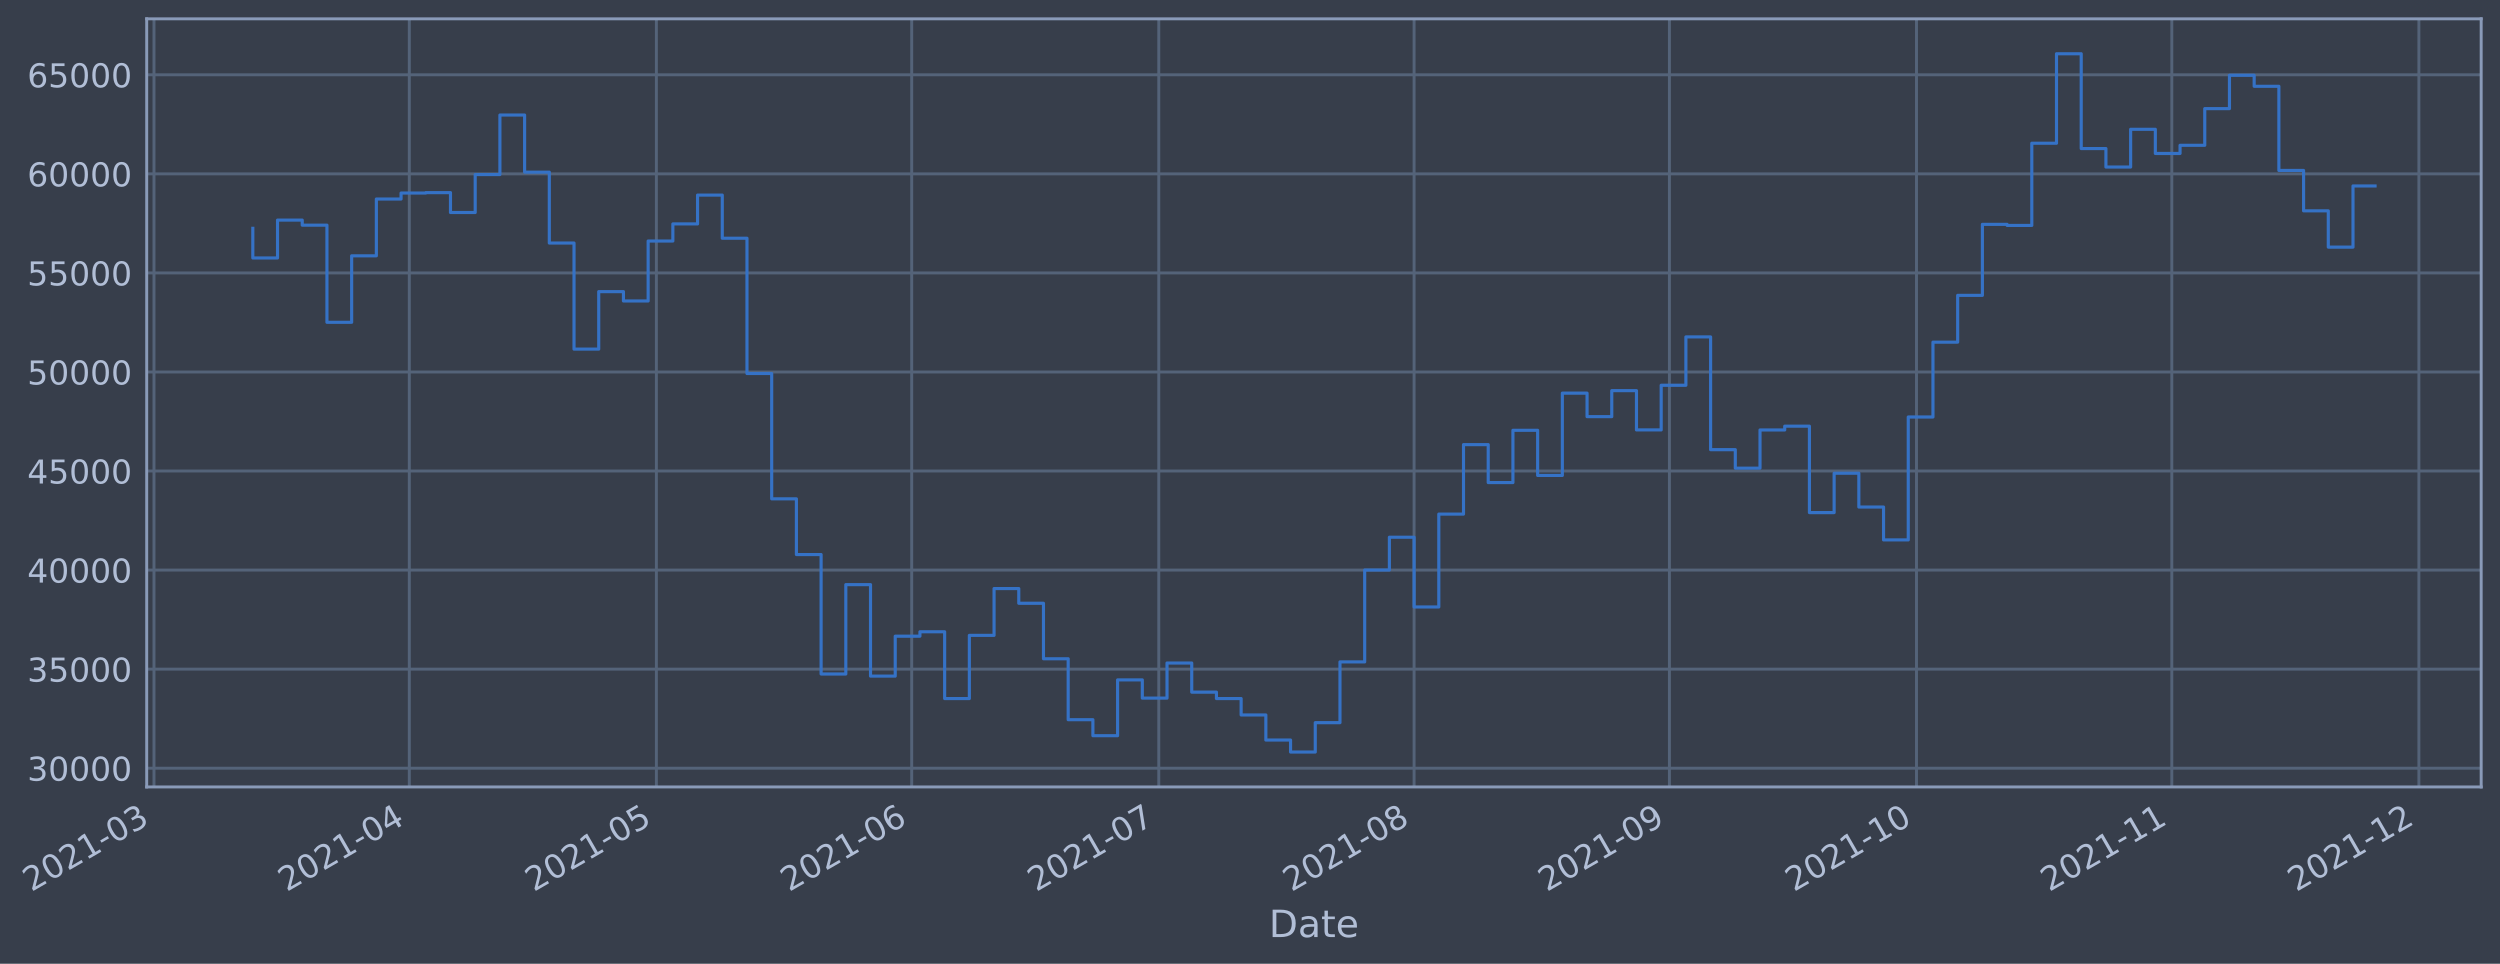
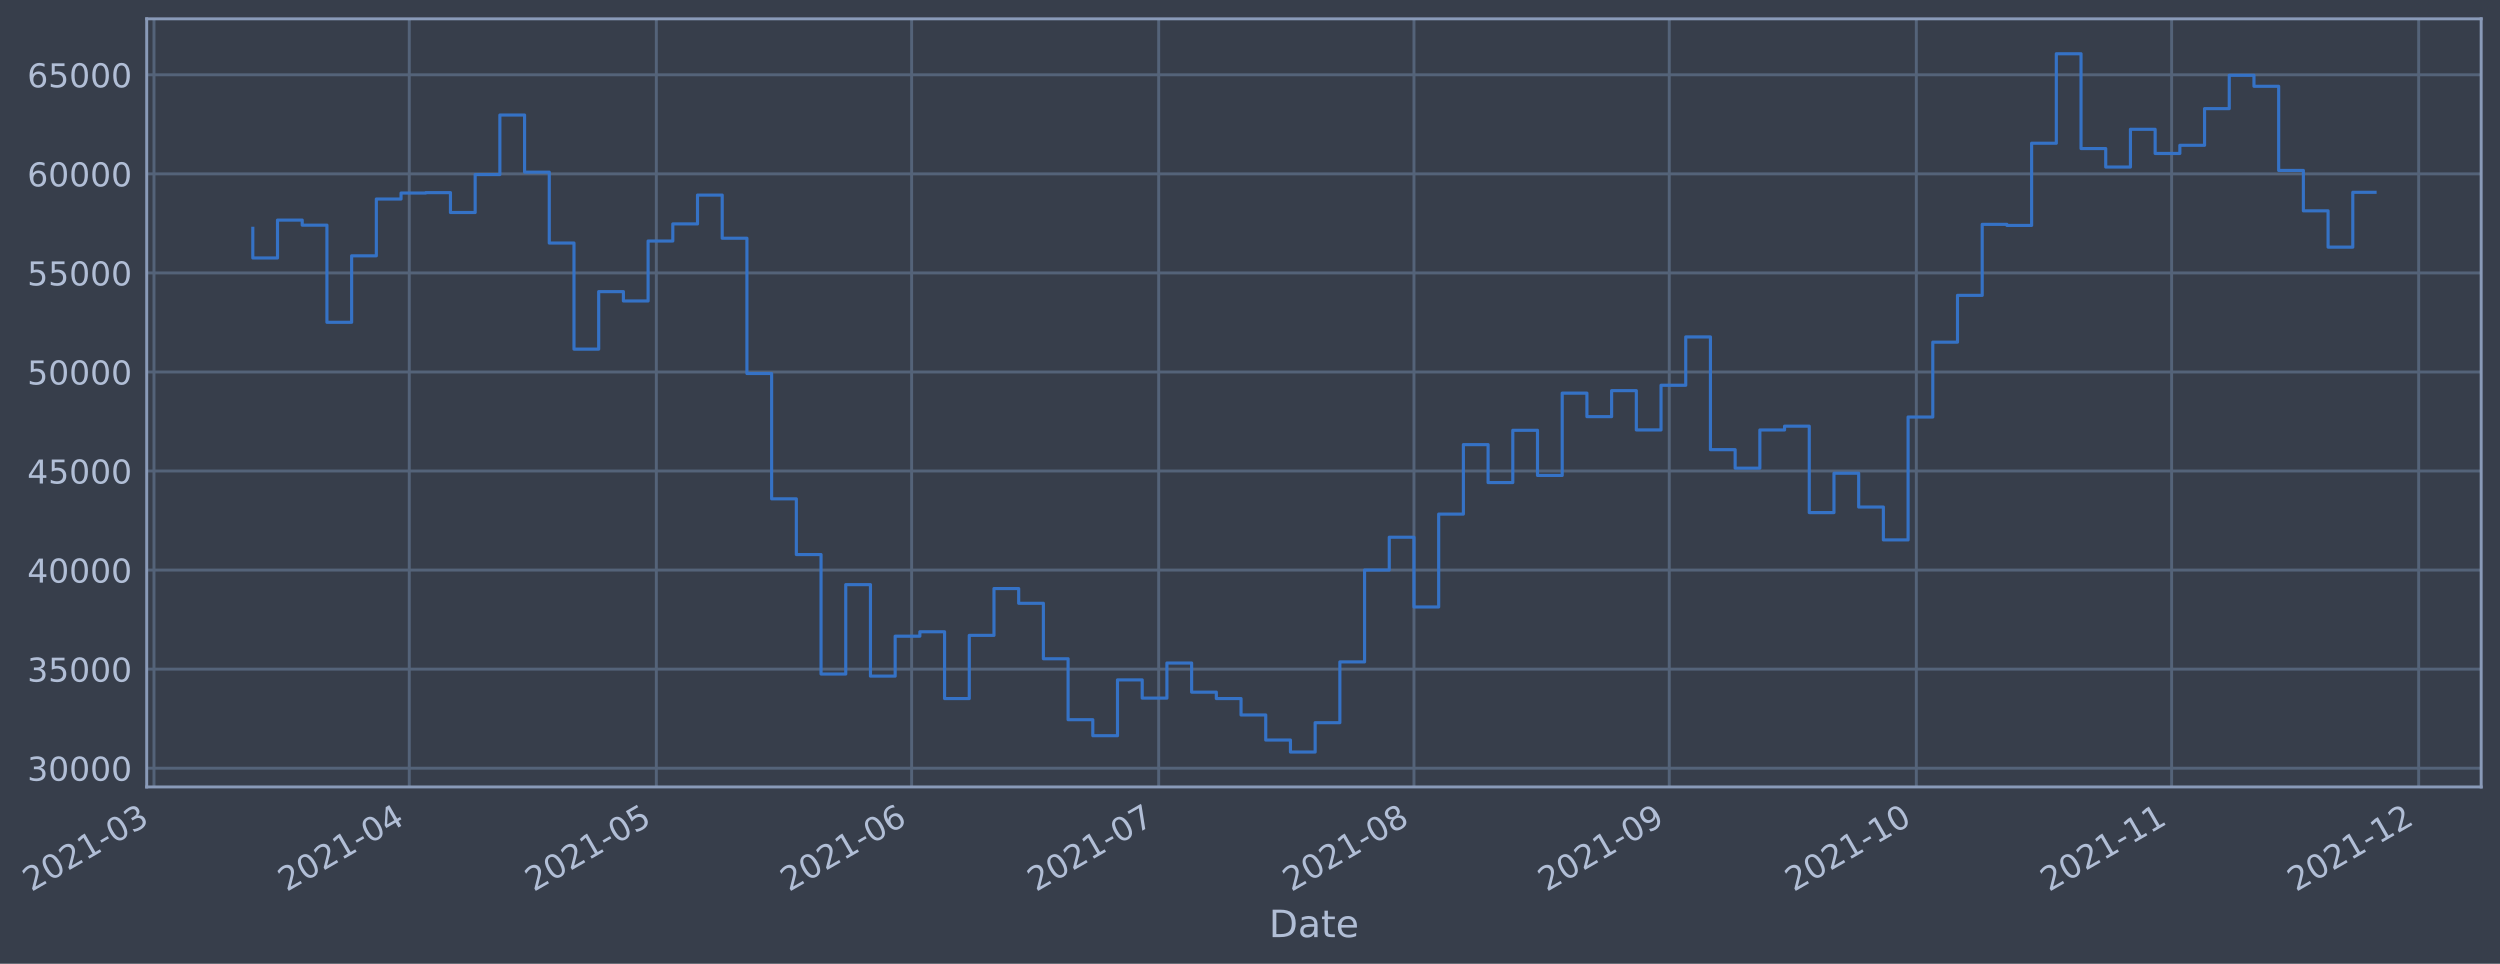
- <svg xmlns="http://www.w3.org/2000/svg" xmlns:xlink="http://www.w3.org/1999/xlink" width="956.106pt" height="368.58pt" viewBox="0 0 956.106 368.58" version="1.1">
+ <svg xmlns="http://www.w3.org/2000/svg" xmlns:xlink="http://www.w3.org/1999/xlink" width="956.102pt" height="368.58pt" viewBox="0 0 956.102 368.58" version="1.1">
  <defs>
    <style type="text/css">*{stroke-linejoin: round; stroke-linecap: butt}</style>
  </defs>
  <g id="figure_1">
    <g id="patch_1">
-       <path d="M 0 368.58  L 956.106 368.58  L 956.106 0  L 0 0  z " style="fill: #373e4b" />
+       <path d="M 0 368.58  L 956.102 368.58  L 956.102 0  L 0 0  z " style="fill: #373e4b" />
    </g>
    <g id="axes_1">
      <g id="patch_2">
-         <path d="M 56.106 300.96  L 948.906 300.96  L 948.906 7.2  L 56.106 7.2  z " style="fill: #373e4b" />
+         <path d="M 56.102 300.96  L 948.902 300.96  L 948.902 7.2  L 56.102 7.2  z " style="fill: #373e4b" />
      </g>
      <g id="matplotlib.axis_1">
        <g id="xtick_1">
          <g id="line2d_1">
-             <path d="M 58.89 300.96  L 58.89 7.2  " clip-path="url(#p2c7ed766f3)" style="fill: none; stroke: #546379; stroke-width: 1.12; stroke-linecap: square" />
+             <path d="M 58.89 300.96  L 58.89 7.2  " clip-path="url(#p914455b896)" style="fill: none; stroke: #546379; stroke-width: 1.12; stroke-linecap: square" />
          </g>
          <g id="line2d_2" />
          <g id="text_1">
            <g style="fill: #b1bed6" transform="translate(11.98702 341.1745)rotate(-30)scale(0.126 -0.126)">
              <defs>
                <path id="DejaVuSans-32" d="M 1228 531  L 3431 531  L 3431 0  L 469 0  L 469 531  Q 828 903 1448 1529  Q 2069 2156 2228 2338  Q 2531 2678 2651 2914  Q 2772 3150 2772 3378  Q 2772 3750 2511 3984  Q 2250 4219 1831 4219  Q 1534 4219 1204 4116  Q 875 4013 500 3803  L 500 4441  Q 881 4594 1212 4672  Q 1544 4750 1819 4750  Q 2544 4750 2975 4387  Q 3406 4025 3406 3419  Q 3406 3131 3298 2873  Q 3191 2616 2906 2266  Q 2828 2175 2409 1742  Q 1991 1309 1228 531  z " transform="scale(0.015625)" />
                <path id="DejaVuSans-30" d="M 2034 4250  Q 1547 4250 1301 3770  Q 1056 3291 1056 2328  Q 1056 1369 1301 889  Q 1547 409 2034 409  Q 2525 409 2770 889  Q 3016 1369 3016 2328  Q 3016 3291 2770 3770  Q 2525 4250 2034 4250  z M 2034 4750  Q 2819 4750 3233 4129  Q 3647 3509 3647 2328  Q 3647 1150 3233 529  Q 2819 -91 2034 -91  Q 1250 -91 836 529  Q 422 1150 422 2328  Q 422 3509 836 4129  Q 1250 4750 2034 4750  z " transform="scale(0.015625)" />
                <path id="DejaVuSans-31" d="M 794 531  L 1825 531  L 1825 4091  L 703 3866  L 703 4441  L 1819 4666  L 2450 4666  L 2450 531  L 3481 531  L 3481 0  L 794 0  L 794 531  z " transform="scale(0.015625)" />
                <path id="DejaVuSans-2d" d="M 313 2009  L 1997 2009  L 1997 1497  L 313 1497  L 313 2009  z " transform="scale(0.015625)" />
                <path id="DejaVuSans-33" d="M 2597 2516  Q 3050 2419 3304 2112  Q 3559 1806 3559 1356  Q 3559 666 3084 287  Q 2609 -91 1734 -91  Q 1441 -91 1130 -33  Q 819 25 488 141  L 488 750  Q 750 597 1062 519  Q 1375 441 1716 441  Q 2309 441 2620 675  Q 2931 909 2931 1356  Q 2931 1769 2642 2001  Q 2353 2234 1838 2234  L 1294 2234  L 1294 2753  L 1863 2753  Q 2328 2753 2575 2939  Q 2822 3125 2822 3475  Q 2822 3834 2567 4026  Q 2313 4219 1838 4219  Q 1578 4219 1281 4162  Q 984 4106 628 3988  L 628 4550  Q 988 4650 1302 4700  Q 1616 4750 1894 4750  Q 2613 4750 3031 4423  Q 3450 4097 3450 3541  Q 3450 3153 3228 2886  Q 3006 2619 2597 2516  z " transform="scale(0.015625)" />
              </defs>
              <use xlink:href="#DejaVuSans-32" />
              <use xlink:href="#DejaVuSans-30" x="63.623" />
              <use xlink:href="#DejaVuSans-32" x="127.246" />
              <use xlink:href="#DejaVuSans-31" x="190.869" />
              <use xlink:href="#DejaVuSans-2d" x="254.492" />
              <use xlink:href="#DejaVuSans-30" x="290.576" />
              <use xlink:href="#DejaVuSans-33" x="354.199" />
            </g>
          </g>
        </g>
        <g id="xtick_2">
          <g id="line2d_3">
-             <path d="M 156.534 300.96  L 156.534 7.2  " clip-path="url(#p2c7ed766f3)" style="fill: none; stroke: #546379; stroke-width: 1.12; stroke-linecap: square" />
+             <path d="M 156.524 300.96  L 156.524 7.2  " clip-path="url(#p914455b896)" style="fill: none; stroke: #546379; stroke-width: 1.12; stroke-linecap: square" />
          </g>
          <g id="line2d_4" />
          <g id="text_2">
-             <g style="fill: #b1bed6" transform="translate(109.6309 341.1745)rotate(-30)scale(0.126 -0.126)">
+             <g style="fill: #b1bed6" transform="translate(109.6209 341.1745)rotate(-30)scale(0.126 -0.126)">
              <defs>
                <path id="DejaVuSans-34" d="M 2419 4116  L 825 1625  L 2419 1625  L 2419 4116  z M 2253 4666  L 3047 4666  L 3047 1625  L 3713 1625  L 3713 1100  L 3047 1100  L 3047 0  L 2419 0  L 2419 1100  L 313 1100  L 313 1709  L 2253 4666  z " transform="scale(0.015625)" />
              </defs>
              <use xlink:href="#DejaVuSans-32" />
              <use xlink:href="#DejaVuSans-30" x="63.623" />
              <use xlink:href="#DejaVuSans-32" x="127.246" />
              <use xlink:href="#DejaVuSans-31" x="190.869" />
              <use xlink:href="#DejaVuSans-2d" x="254.492" />
              <use xlink:href="#DejaVuSans-30" x="290.576" />
              <use xlink:href="#DejaVuSans-34" x="354.199" />
            </g>
          </g>
        </g>
        <g id="xtick_3">
          <g id="line2d_5">
-             <path d="M 251.028 300.96  L 251.028 7.2  " clip-path="url(#p2c7ed766f3)" style="fill: none; stroke: #546379; stroke-width: 1.12; stroke-linecap: square" />
+             <path d="M 251.009 300.96  L 251.009 7.2  " clip-path="url(#p914455b896)" style="fill: none; stroke: #546379; stroke-width: 1.12; stroke-linecap: square" />
          </g>
          <g id="line2d_6" />
          <g id="text_3">
-             <g style="fill: #b1bed6" transform="translate(204.125 341.1745)rotate(-30)scale(0.126 -0.126)">
+             <g style="fill: #b1bed6" transform="translate(204.1053 341.1745)rotate(-30)scale(0.126 -0.126)">
              <defs>
                <path id="DejaVuSans-35" d="M 691 4666  L 3169 4666  L 3169 4134  L 1269 4134  L 1269 2991  Q 1406 3038 1543 3061  Q 1681 3084 1819 3084  Q 2600 3084 3056 2656  Q 3513 2228 3513 1497  Q 3513 744 3044 326  Q 2575 -91 1722 -91  Q 1428 -91 1123 -41  Q 819 9 494 109  L 494 744  Q 775 591 1075 516  Q 1375 441 1709 441  Q 2250 441 2565 725  Q 2881 1009 2881 1497  Q 2881 1984 2565 2268  Q 2250 2553 1709 2553  Q 1456 2553 1204 2497  Q 953 2441 691 2322  L 691 4666  z " transform="scale(0.015625)" />
              </defs>
              <use xlink:href="#DejaVuSans-32" />
              <use xlink:href="#DejaVuSans-30" x="63.623" />
              <use xlink:href="#DejaVuSans-32" x="127.246" />
              <use xlink:href="#DejaVuSans-31" x="190.869" />
              <use xlink:href="#DejaVuSans-2d" x="254.492" />
              <use xlink:href="#DejaVuSans-30" x="290.576" />
              <use xlink:href="#DejaVuSans-35" x="354.199" />
            </g>
          </g>
        </g>
        <g id="xtick_4">
          <g id="line2d_7">
-             <path d="M 348.672 300.96  L 348.672 7.2  " clip-path="url(#p2c7ed766f3)" style="fill: none; stroke: #546379; stroke-width: 1.12; stroke-linecap: square" />
+             <path d="M 348.642 300.96  L 348.642 7.2  " clip-path="url(#p914455b896)" style="fill: none; stroke: #546379; stroke-width: 1.12; stroke-linecap: square" />
          </g>
          <g id="line2d_8" />
          <g id="text_4">
-             <g style="fill: #b1bed6" transform="translate(301.7689 341.1745)rotate(-30)scale(0.126 -0.126)">
+             <g style="fill: #b1bed6" transform="translate(301.7392 341.1745)rotate(-30)scale(0.126 -0.126)">
              <defs>
                <path id="DejaVuSans-36" d="M 2113 2584  Q 1688 2584 1439 2293  Q 1191 2003 1191 1497  Q 1191 994 1439 701  Q 1688 409 2113 409  Q 2538 409 2786 701  Q 3034 994 3034 1497  Q 3034 2003 2786 2293  Q 2538 2584 2113 2584  z M 3366 4563  L 3366 3988  Q 3128 4100 2886 4159  Q 2644 4219 2406 4219  Q 1781 4219 1451 3797  Q 1122 3375 1075 2522  Q 1259 2794 1537 2939  Q 1816 3084 2150 3084  Q 2853 3084 3261 2657  Q 3669 2231 3669 1497  Q 3669 778 3244 343  Q 2819 -91 2113 -91  Q 1303 -91 875 529  Q 447 1150 447 2328  Q 447 3434 972 4092  Q 1497 4750 2381 4750  Q 2619 4750 2861 4703  Q 3103 4656 3366 4563  z " transform="scale(0.015625)" />
              </defs>
              <use xlink:href="#DejaVuSans-32" />
              <use xlink:href="#DejaVuSans-30" x="63.623" />
              <use xlink:href="#DejaVuSans-32" x="127.246" />
              <use xlink:href="#DejaVuSans-31" x="190.869" />
              <use xlink:href="#DejaVuSans-2d" x="254.492" />
              <use xlink:href="#DejaVuSans-30" x="290.576" />
              <use xlink:href="#DejaVuSans-36" x="354.199" />
            </g>
          </g>
        </g>
        <g id="xtick_5">
          <g id="line2d_9">
-             <path d="M 443.166 300.96  L 443.166 7.2  " clip-path="url(#p2c7ed766f3)" style="fill: none; stroke: #546379; stroke-width: 1.12; stroke-linecap: square" />
+             <path d="M 443.127 300.96  L 443.127 7.2  " clip-path="url(#p914455b896)" style="fill: none; stroke: #546379; stroke-width: 1.12; stroke-linecap: square" />
          </g>
          <g id="line2d_10" />
          <g id="text_5">
-             <g style="fill: #b1bed6" transform="translate(396.263 341.1745)rotate(-30)scale(0.126 -0.126)">
+             <g style="fill: #b1bed6" transform="translate(396.2236 341.1745)rotate(-30)scale(0.126 -0.126)">
              <defs>
                <path id="DejaVuSans-37" d="M 525 4666  L 3525 4666  L 3525 4397  L 1831 0  L 1172 0  L 2766 4134  L 525 4134  L 525 4666  z " transform="scale(0.015625)" />
              </defs>
              <use xlink:href="#DejaVuSans-32" />
              <use xlink:href="#DejaVuSans-30" x="63.623" />
              <use xlink:href="#DejaVuSans-32" x="127.246" />
              <use xlink:href="#DejaVuSans-31" x="190.869" />
              <use xlink:href="#DejaVuSans-2d" x="254.492" />
              <use xlink:href="#DejaVuSans-30" x="290.576" />
              <use xlink:href="#DejaVuSans-37" x="354.199" />
            </g>
          </g>
        </g>
        <g id="xtick_6">
          <g id="line2d_11">
-             <path d="M 540.81 300.96  L 540.81 7.2  " clip-path="url(#p2c7ed766f3)" style="fill: none; stroke: #546379; stroke-width: 1.12; stroke-linecap: square" />
+             <path d="M 540.761 300.96  L 540.761 7.2  " clip-path="url(#p914455b896)" style="fill: none; stroke: #546379; stroke-width: 1.12; stroke-linecap: square" />
          </g>
          <g id="line2d_12" />
          <g id="text_6">
-             <g style="fill: #b1bed6" transform="translate(493.9068 341.1745)rotate(-30)scale(0.126 -0.126)">
+             <g style="fill: #b1bed6" transform="translate(493.8575 341.1745)rotate(-30)scale(0.126 -0.126)">
              <defs>
                <path id="DejaVuSans-38" d="M 2034 2216  Q 1584 2216 1326 1975  Q 1069 1734 1069 1313  Q 1069 891 1326 650  Q 1584 409 2034 409  Q 2484 409 2743 651  Q 3003 894 3003 1313  Q 3003 1734 2745 1975  Q 2488 2216 2034 2216  z M 1403 2484  Q 997 2584 770 2862  Q 544 3141 544 3541  Q 544 4100 942 4425  Q 1341 4750 2034 4750  Q 2731 4750 3128 4425  Q 3525 4100 3525 3541  Q 3525 3141 3298 2862  Q 3072 2584 2669 2484  Q 3125 2378 3379 2068  Q 3634 1759 3634 1313  Q 3634 634 3220 271  Q 2806 -91 2034 -91  Q 1263 -91 848 271  Q 434 634 434 1313  Q 434 1759 690 2068  Q 947 2378 1403 2484  z M 1172 3481  Q 1172 3119 1398 2916  Q 1625 2713 2034 2713  Q 2441 2713 2670 2916  Q 2900 3119 2900 3481  Q 2900 3844 2670 4047  Q 2441 4250 2034 4250  Q 1625 4250 1398 4047  Q 1172 3844 1172 3481  z " transform="scale(0.015625)" />
              </defs>
              <use xlink:href="#DejaVuSans-32" />
              <use xlink:href="#DejaVuSans-30" x="63.623" />
              <use xlink:href="#DejaVuSans-32" x="127.246" />
              <use xlink:href="#DejaVuSans-31" x="190.869" />
              <use xlink:href="#DejaVuSans-2d" x="254.492" />
              <use xlink:href="#DejaVuSans-30" x="290.576" />
              <use xlink:href="#DejaVuSans-38" x="354.199" />
            </g>
          </g>
        </g>
        <g id="xtick_7">
          <g id="line2d_13">
-             <path d="M 638.454 300.96  L 638.454 7.2  " clip-path="url(#p2c7ed766f3)" style="fill: none; stroke: #546379; stroke-width: 1.12; stroke-linecap: square" />
+             <path d="M 638.395 300.96  L 638.395 7.2  " clip-path="url(#p914455b896)" style="fill: none; stroke: #546379; stroke-width: 1.12; stroke-linecap: square" />
          </g>
          <g id="line2d_14" />
          <g id="text_7">
-             <g style="fill: #b1bed6" transform="translate(591.5507 341.1745)rotate(-30)scale(0.126 -0.126)">
+             <g style="fill: #b1bed6" transform="translate(591.4914 341.1745)rotate(-30)scale(0.126 -0.126)">
              <defs>
                <path id="DejaVuSans-39" d="M 703 97  L 703 672  Q 941 559 1184 500  Q 1428 441 1663 441  Q 2288 441 2617 861  Q 2947 1281 2994 2138  Q 2813 1869 2534 1725  Q 2256 1581 1919 1581  Q 1219 1581 811 2004  Q 403 2428 403 3163  Q 403 3881 828 4315  Q 1253 4750 1959 4750  Q 2769 4750 3195 4129  Q 3622 3509 3622 2328  Q 3622 1225 3098 567  Q 2575 -91 1691 -91  Q 1453 -91 1209 -44  Q 966 3 703 97  z M 1959 2075  Q 2384 2075 2632 2365  Q 2881 2656 2881 3163  Q 2881 3666 2632 3958  Q 2384 4250 1959 4250  Q 1534 4250 1286 3958  Q 1038 3666 1038 3163  Q 1038 2656 1286 2365  Q 1534 2075 1959 2075  z " transform="scale(0.015625)" />
              </defs>
              <use xlink:href="#DejaVuSans-32" />
              <use xlink:href="#DejaVuSans-30" x="63.623" />
              <use xlink:href="#DejaVuSans-32" x="127.246" />
              <use xlink:href="#DejaVuSans-31" x="190.869" />
              <use xlink:href="#DejaVuSans-2d" x="254.492" />
              <use xlink:href="#DejaVuSans-30" x="290.576" />
              <use xlink:href="#DejaVuSans-39" x="354.199" />
            </g>
          </g>
        </g>
        <g id="xtick_8">
          <g id="line2d_15">
-             <path d="M 732.948 300.96  L 732.948 7.2  " clip-path="url(#p2c7ed766f3)" style="fill: none; stroke: #546379; stroke-width: 1.12; stroke-linecap: square" />
+             <path d="M 732.879 300.96  L 732.879 7.2  " clip-path="url(#p914455b896)" style="fill: none; stroke: #546379; stroke-width: 1.12; stroke-linecap: square" />
          </g>
          <g id="line2d_16" />
          <g id="text_8">
-             <g style="fill: #b1bed6" transform="translate(686.0448 341.1745)rotate(-30)scale(0.126 -0.126)">
+             <g style="fill: #b1bed6" transform="translate(685.9758 341.1745)rotate(-30)scale(0.126 -0.126)">
              <use xlink:href="#DejaVuSans-32" />
              <use xlink:href="#DejaVuSans-30" x="63.623" />
              <use xlink:href="#DejaVuSans-32" x="127.246" />
              <use xlink:href="#DejaVuSans-31" x="190.869" />
              <use xlink:href="#DejaVuSans-2d" x="254.492" />
              <use xlink:href="#DejaVuSans-31" x="290.576" />
              <use xlink:href="#DejaVuSans-30" x="354.199" />
            </g>
          </g>
        </g>
        <g id="xtick_9">
          <g id="line2d_17">
-             <path d="M 830.592 300.96  L 830.592 7.2  " clip-path="url(#p2c7ed766f3)" style="fill: none; stroke: #546379; stroke-width: 1.12; stroke-linecap: square" />
+             <path d="M 830.513 300.96  L 830.513 7.2  " clip-path="url(#p914455b896)" style="fill: none; stroke: #546379; stroke-width: 1.12; stroke-linecap: square" />
          </g>
          <g id="line2d_18" />
          <g id="text_9">
-             <g style="fill: #b1bed6" transform="translate(783.6887 341.1745)rotate(-30)scale(0.126 -0.126)">
+             <g style="fill: #b1bed6" transform="translate(783.6097 341.1745)rotate(-30)scale(0.126 -0.126)">
              <use xlink:href="#DejaVuSans-32" />
              <use xlink:href="#DejaVuSans-30" x="63.623" />
              <use xlink:href="#DejaVuSans-32" x="127.246" />
              <use xlink:href="#DejaVuSans-31" x="190.869" />
              <use xlink:href="#DejaVuSans-2d" x="254.492" />
              <use xlink:href="#DejaVuSans-31" x="290.576" />
              <use xlink:href="#DejaVuSans-31" x="354.199" />
            </g>
          </g>
        </g>
        <g id="xtick_10">
          <g id="line2d_19">
-             <path d="M 925.086 300.96  L 925.086 7.2  " clip-path="url(#p2c7ed766f3)" style="fill: none; stroke: #546379; stroke-width: 1.12; stroke-linecap: square" />
+             <path d="M 924.997 300.96  L 924.997 7.2  " clip-path="url(#p914455b896)" style="fill: none; stroke: #546379; stroke-width: 1.12; stroke-linecap: square" />
          </g>
          <g id="line2d_20" />
          <g id="text_10">
-             <g style="fill: #b1bed6" transform="translate(878.1828 341.1745)rotate(-30)scale(0.126 -0.126)">
+             <g style="fill: #b1bed6" transform="translate(878.0941 341.1745)rotate(-30)scale(0.126 -0.126)">
              <use xlink:href="#DejaVuSans-32" />
              <use xlink:href="#DejaVuSans-30" x="63.623" />
              <use xlink:href="#DejaVuSans-32" x="127.246" />
              <use xlink:href="#DejaVuSans-31" x="190.869" />
              <use xlink:href="#DejaVuSans-2d" x="254.492" />
              <use xlink:href="#DejaVuSans-31" x="290.576" />
              <use xlink:href="#DejaVuSans-32" x="354.199" />
            </g>
          </g>
        </g>
        <g id="text_11">
-           <g style="fill: #b1bed6" transform="translate(485.297 358.3856)scale(0.144 -0.144)">
+           <g style="fill: #b1bed6" transform="translate(485.2931 358.3856)scale(0.144 -0.144)">
            <defs>
              <path id="DejaVuSans-44" d="M 1259 4147  L 1259 519  L 2022 519  Q 2988 519 3436 956  Q 3884 1394 3884 2338  Q 3884 3275 3436 3711  Q 2988 4147 2022 4147  L 1259 4147  z M 628 4666  L 1925 4666  Q 3281 4666 3915 4102  Q 4550 3538 4550 2338  Q 4550 1131 3912 565  Q 3275 0 1925 0  L 628 0  L 628 4666  z " transform="scale(0.015625)" />
              <path id="DejaVuSans-61" d="M 2194 1759  Q 1497 1759 1228 1600  Q 959 1441 959 1056  Q 959 750 1161 570  Q 1363 391 1709 391  Q 2188 391 2477 730  Q 2766 1069 2766 1631  L 2766 1759  L 2194 1759  z M 3341 1997  L 3341 0  L 2766 0  L 2766 531  Q 2569 213 2275 61  Q 1981 -91 1556 -91  Q 1019 -91 701 211  Q 384 513 384 1019  Q 384 1609 779 1909  Q 1175 2209 1959 2209  L 2766 2209  L 2766 2266  Q 2766 2663 2505 2880  Q 2244 3097 1772 3097  Q 1472 3097 1187 3025  Q 903 2953 641 2809  L 641 3341  Q 956 3463 1253 3523  Q 1550 3584 1831 3584  Q 2591 3584 2966 3190  Q 3341 2797 3341 1997  z " transform="scale(0.015625)" />
              <path id="DejaVuSans-74" d="M 1172 4494  L 1172 3500  L 2356 3500  L 2356 3053  L 1172 3053  L 1172 1153  Q 1172 725 1289 603  Q 1406 481 1766 481  L 2356 481  L 2356 0  L 1766 0  Q 1100 0 847 248  Q 594 497 594 1153  L 594 3053  L 172 3053  L 172 3500  L 594 3500  L 594 4494  L 1172 4494  z " transform="scale(0.015625)" />
              <path id="DejaVuSans-65" d="M 3597 1894  L 3597 1613  L 953 1613  Q 991 1019 1311 708  Q 1631 397 2203 397  Q 2534 397 2845 478  Q 3156 559 3463 722  L 3463 178  Q 3153 47 2828 -22  Q 2503 -91 2169 -91  Q 1331 -91 842 396  Q 353 884 353 1716  Q 353 2575 817 3079  Q 1281 3584 2069 3584  Q 2775 3584 3186 3129  Q 3597 2675 3597 1894  z M 3022 2063  Q 3016 2534 2758 2815  Q 2500 3097 2075 3097  Q 1594 3097 1305 2825  Q 1016 2553 972 2059  L 3022 2063  z " transform="scale(0.015625)" />
            </defs>
            <use xlink:href="#DejaVuSans-44" />
            <use xlink:href="#DejaVuSans-61" x="77.002" />
            <use xlink:href="#DejaVuSans-74" x="138.281" />
            <use xlink:href="#DejaVuSans-65" x="177.49" />
          </g>
        </g>
      </g>
      <g id="matplotlib.axis_2">
        <g id="ytick_1">
          <g id="line2d_21">
-             <path d="M 56.106 293.789  L 948.906 293.789  " clip-path="url(#p2c7ed766f3)" style="fill: none; stroke: #546379; stroke-width: 1.12; stroke-linecap: square" />
+             <path d="M 56.102 293.789  L 948.902 293.789  " clip-path="url(#p914455b896)" style="fill: none; stroke: #546379; stroke-width: 1.12; stroke-linecap: square" />
          </g>
          <g id="line2d_22" />
          <g id="text_12">
-             <g style="fill: #b1bed6" transform="translate(10.42235 298.5763)scale(0.126 -0.126)">
+             <g style="fill: #b1bed6" transform="translate(10.41848 298.5763)scale(0.126 -0.126)">
              <use xlink:href="#DejaVuSans-33" />
              <use xlink:href="#DejaVuSans-30" x="63.623" />
              <use xlink:href="#DejaVuSans-30" x="127.246" />
              <use xlink:href="#DejaVuSans-30" x="190.869" />
              <use xlink:href="#DejaVuSans-30" x="254.492" />
            </g>
          </g>
        </g>
        <g id="ytick_2">
          <g id="line2d_23">
-             <path d="M 56.106 255.907  L 948.906 255.907  " clip-path="url(#p2c7ed766f3)" style="fill: none; stroke: #546379; stroke-width: 1.12; stroke-linecap: square" />
+             <path d="M 56.102 255.907  L 948.902 255.907  " clip-path="url(#p914455b896)" style="fill: none; stroke: #546379; stroke-width: 1.12; stroke-linecap: square" />
          </g>
          <g id="line2d_24" />
          <g id="text_13">
-             <g style="fill: #b1bed6" transform="translate(10.42235 260.6936)scale(0.126 -0.126)">
+             <g style="fill: #b1bed6" transform="translate(10.41848 260.6936)scale(0.126 -0.126)">
              <use xlink:href="#DejaVuSans-33" />
              <use xlink:href="#DejaVuSans-35" x="63.623" />
              <use xlink:href="#DejaVuSans-30" x="127.246" />
              <use xlink:href="#DejaVuSans-30" x="190.869" />
              <use xlink:href="#DejaVuSans-30" x="254.492" />
            </g>
          </g>
        </g>
        <g id="ytick_3">
          <g id="line2d_25">
-             <path d="M 56.106 218.024  L 948.906 218.024  " clip-path="url(#p2c7ed766f3)" style="fill: none; stroke: #546379; stroke-width: 1.12; stroke-linecap: square" />
+             <path d="M 56.102 218.024  L 948.902 218.024  " clip-path="url(#p914455b896)" style="fill: none; stroke: #546379; stroke-width: 1.12; stroke-linecap: square" />
          </g>
          <g id="line2d_26" />
          <g id="text_14">
-             <g style="fill: #b1bed6" transform="translate(10.42235 222.811)scale(0.126 -0.126)">
+             <g style="fill: #b1bed6" transform="translate(10.41848 222.811)scale(0.126 -0.126)">
              <use xlink:href="#DejaVuSans-34" />
              <use xlink:href="#DejaVuSans-30" x="63.623" />
              <use xlink:href="#DejaVuSans-30" x="127.246" />
              <use xlink:href="#DejaVuSans-30" x="190.869" />
              <use xlink:href="#DejaVuSans-30" x="254.492" />
            </g>
          </g>
        </g>
        <g id="ytick_4">
          <g id="line2d_27">
-             <path d="M 56.106 180.141  L 948.906 180.141  " clip-path="url(#p2c7ed766f3)" style="fill: none; stroke: #546379; stroke-width: 1.12; stroke-linecap: square" />
+             <path d="M 56.102 180.141  L 948.902 180.141  " clip-path="url(#p914455b896)" style="fill: none; stroke: #546379; stroke-width: 1.12; stroke-linecap: square" />
          </g>
          <g id="line2d_28" />
          <g id="text_15">
-             <g style="fill: #b1bed6" transform="translate(10.42235 184.9284)scale(0.126 -0.126)">
+             <g style="fill: #b1bed6" transform="translate(10.41848 184.9284)scale(0.126 -0.126)">
              <use xlink:href="#DejaVuSans-34" />
              <use xlink:href="#DejaVuSans-35" x="63.623" />
              <use xlink:href="#DejaVuSans-30" x="127.246" />
              <use xlink:href="#DejaVuSans-30" x="190.869" />
              <use xlink:href="#DejaVuSans-30" x="254.492" />
            </g>
          </g>
        </g>
        <g id="ytick_5">
          <g id="line2d_29">
-             <path d="M 56.106 142.259  L 948.906 142.259  " clip-path="url(#p2c7ed766f3)" style="fill: none; stroke: #546379; stroke-width: 1.12; stroke-linecap: square" />
+             <path d="M 56.102 142.259  L 948.902 142.259  " clip-path="url(#p914455b896)" style="fill: none; stroke: #546379; stroke-width: 1.12; stroke-linecap: square" />
          </g>
          <g id="line2d_30" />
          <g id="text_16">
-             <g style="fill: #b1bed6" transform="translate(10.42235 147.0457)scale(0.126 -0.126)">
+             <g style="fill: #b1bed6" transform="translate(10.41848 147.0457)scale(0.126 -0.126)">
              <use xlink:href="#DejaVuSans-35" />
              <use xlink:href="#DejaVuSans-30" x="63.623" />
              <use xlink:href="#DejaVuSans-30" x="127.246" />
              <use xlink:href="#DejaVuSans-30" x="190.869" />
              <use xlink:href="#DejaVuSans-30" x="254.492" />
            </g>
          </g>
        </g>
        <g id="ytick_6">
          <g id="line2d_31">
-             <path d="M 56.106 104.376  L 948.906 104.376  " clip-path="url(#p2c7ed766f3)" style="fill: none; stroke: #546379; stroke-width: 1.12; stroke-linecap: square" />
+             <path d="M 56.102 104.376  L 948.902 104.376  " clip-path="url(#p914455b896)" style="fill: none; stroke: #546379; stroke-width: 1.12; stroke-linecap: square" />
          </g>
          <g id="line2d_32" />
          <g id="text_17">
-             <g style="fill: #b1bed6" transform="translate(10.42235 109.1631)scale(0.126 -0.126)">
+             <g style="fill: #b1bed6" transform="translate(10.41848 109.1631)scale(0.126 -0.126)">
              <use xlink:href="#DejaVuSans-35" />
              <use xlink:href="#DejaVuSans-35" x="63.623" />
              <use xlink:href="#DejaVuSans-30" x="127.246" />
              <use xlink:href="#DejaVuSans-30" x="190.869" />
              <use xlink:href="#DejaVuSans-30" x="254.492" />
            </g>
          </g>
        </g>
        <g id="ytick_7">
          <g id="line2d_33">
-             <path d="M 56.106 66.493  L 948.906 66.493  " clip-path="url(#p2c7ed766f3)" style="fill: none; stroke: #546379; stroke-width: 1.12; stroke-linecap: square" />
+             <path d="M 56.102 66.493  L 948.902 66.493  " clip-path="url(#p914455b896)" style="fill: none; stroke: #546379; stroke-width: 1.12; stroke-linecap: square" />
          </g>
          <g id="line2d_34" />
          <g id="text_18">
-             <g style="fill: #b1bed6" transform="translate(10.42235 71.28047)scale(0.126 -0.126)">
+             <g style="fill: #b1bed6" transform="translate(10.41848 71.28047)scale(0.126 -0.126)">
              <use xlink:href="#DejaVuSans-36" />
              <use xlink:href="#DejaVuSans-30" x="63.623" />
              <use xlink:href="#DejaVuSans-30" x="127.246" />
              <use xlink:href="#DejaVuSans-30" x="190.869" />
              <use xlink:href="#DejaVuSans-30" x="254.492" />
            </g>
          </g>
        </g>
        <g id="ytick_8">
          <g id="line2d_35">
-             <path d="M 56.106 28.611  L 948.906 28.611  " clip-path="url(#p2c7ed766f3)" style="fill: none; stroke: #546379; stroke-width: 1.12; stroke-linecap: square" />
+             <path d="M 56.102 28.611  L 948.902 28.611  " clip-path="url(#p914455b896)" style="fill: none; stroke: #546379; stroke-width: 1.12; stroke-linecap: square" />
          </g>
          <g id="line2d_36" />
          <g id="text_19">
-             <g style="fill: #b1bed6" transform="translate(10.42235 33.39783)scale(0.126 -0.126)">
+             <g style="fill: #b1bed6" transform="translate(10.41848 33.39783)scale(0.126 -0.126)">
              <use xlink:href="#DejaVuSans-36" />
              <use xlink:href="#DejaVuSans-35" x="63.623" />
              <use xlink:href="#DejaVuSans-30" x="127.246" />
              <use xlink:href="#DejaVuSans-30" x="190.869" />
              <use xlink:href="#DejaVuSans-30" x="254.492" />
            </g>
          </g>
        </g>
      </g>
      <g id="line2d_37">
-         <path d="M 96.688 87.304  L 96.688 98.658  L 106.137 98.658  L 106.137 84.178  L 115.587 84.178  L 115.587 86.108  L 125.036 86.108  L 125.036 123.255  L 134.486 123.255  L 134.486 97.831  L 143.935 97.831  L 143.935 76.115  L 153.384 76.115  L 153.384 73.833  L 162.834 73.833  L 162.834 73.66  L 172.283 73.66  L 172.283 81.278  L 181.733 81.278  L 181.733 66.76  L 191.182 66.76  L 191.182 43.998  L 200.631 43.998  L 200.631 65.834  L 210.081 65.834  L 210.081 92.951  L 219.53 92.951  L 219.53 133.522  L 228.98 133.522  L 228.98 111.523  L 238.429 111.523  L 238.429 115.103  L 247.878 115.103  L 247.878 92.174  L 257.328 92.174  L 257.328 85.638  L 266.777 85.638  L 266.777 74.609  L 276.227 74.609  L 276.227 91.117  L 285.676 91.117  L 285.676 142.846  L 295.125 142.846  L 295.125 190.777  L 304.575 190.777  L 304.575 212.082  L 314.024 212.082  L 314.024 257.766  L 323.474 257.766  L 323.474 223.585  L 332.923 223.585  L 332.923 258.576  L 342.373 258.576  L 342.373 243.31  L 351.822 243.31  L 351.822 241.621  L 361.271 241.621  L 361.271 267.159  L 370.721 267.159  L 370.721 242.992  L 380.17 242.992  L 380.17 225.094  L 389.62 225.094  L 389.62 230.716  L 399.069 230.716  L 399.069 251.935  L 408.518 251.935  L 408.518 275.245  L 417.968 275.245  L 417.968 281.359  L 427.417 281.359  L 427.417 260.023  L 436.867 260.023  L 436.867 266.992  L 446.316 266.992  L 446.316 253.563  L 455.765 253.563  L 455.765 264.703  L 465.215 264.703  L 465.215 267.153  L 474.664 267.153  L 474.664 273.434  L 484.114 273.434  L 484.114 283.021  L 493.563 283.021  L 493.563 287.607  L 503.012 287.607  L 503.012 276.379  L 512.462 276.379  L 512.462 253.14  L 521.911 253.14  L 521.911 218.005  L 531.361 218.005  L 531.361 205.454  L 540.81 205.454  L 540.81 232.131  L 550.26 232.131  L 550.26 196.613  L 559.709 196.613  L 559.709 170.038  L 569.158 170.038  L 569.158 184.553  L 578.608 184.553  L 578.608 164.561  L 588.057 164.561  L 588.057 181.824  L 597.507 181.824  L 597.507 150.35  L 606.956 150.35  L 606.956 159.347  L 616.405 159.347  L 616.405 149.404  L 625.855 149.404  L 625.855 164.422  L 635.304 164.422  L 635.304 147.342  L 644.754 147.342  L 644.754 128.855  L 654.203 128.855  L 654.203 171.971  L 663.652 171.971  L 663.652 179.044  L 673.102 179.044  L 673.102 164.442  L 682.551 164.442  L 682.551 162.991  L 692.001 162.991  L 692.001 196.04  L 701.45 196.04  L 701.45 180.983  L 710.899 180.983  L 710.899 193.911  L 720.349 193.911  L 720.349 206.49  L 729.798 206.49  L 729.798 159.479  L 739.248 159.479  L 739.248 130.85  L 748.697 130.85  L 748.697 112.958  L 758.147 112.958  L 758.147 85.798  L 767.596 85.798  L 767.596 86.21  L 777.045 86.21  L 777.045 54.779  L 786.495 54.779  L 786.495 20.553  L 795.944 20.553  L 795.944 56.816  L 805.394 56.816  L 805.394 63.878  L 814.843 63.878  L 814.843 49.452  L 824.292 49.452  L 824.292 58.693  L 833.742 58.693  L 833.742 55.569  L 843.191 55.569  L 843.191 41.542  L 852.641 41.542  L 852.641 28.787  L 862.09 28.787  L 862.09 32.998  L 871.539 32.998  L 871.539 65.188  L 880.989 65.188  L 880.989 80.639  L 890.438 80.639  L 890.438 94.515  L 899.888 94.515  L 899.888 71.114  L 908.324 71.114  L 908.324 71.114  " clip-path="url(#p2c7ed766f3)" style="fill: none; stroke: #3572c6; stroke-width: 1.2; stroke-linecap: square" />
+         <path d="M 96.684 87.304  L 96.684 98.658  L 106.132 98.658  L 106.132 84.178  L 115.581 84.178  L 115.581 86.108  L 125.029 86.108  L 125.029 123.255  L 134.478 123.255  L 134.478 97.831  L 143.926 97.831  L 143.926 76.115  L 153.375 76.115  L 153.375 73.833  L 162.823 73.833  L 162.823 73.66  L 172.272 73.66  L 172.272 81.278  L 181.72 81.278  L 181.72 66.76  L 191.168 66.76  L 191.168 43.998  L 200.617 43.998  L 200.617 65.834  L 210.065 65.834  L 210.065 92.951  L 219.514 92.951  L 219.514 133.522  L 228.962 133.522  L 228.962 111.523  L 238.411 111.523  L 238.411 115.103  L 247.859 115.103  L 247.859 92.174  L 257.308 92.174  L 257.308 85.638  L 266.756 85.638  L 266.756 74.609  L 276.204 74.609  L 276.204 91.117  L 285.653 91.117  L 285.653 142.846  L 295.101 142.846  L 295.101 190.777  L 304.55 190.777  L 304.55 212.082  L 313.998 212.082  L 313.998 257.766  L 323.447 257.766  L 323.447 223.585  L 332.895 223.585  L 332.895 258.576  L 342.344 258.576  L 342.344 243.31  L 351.792 243.31  L 351.792 241.621  L 361.24 241.621  L 361.24 267.159  L 370.689 267.159  L 370.689 242.992  L 380.137 242.992  L 380.137 225.094  L 389.586 225.094  L 389.586 230.716  L 399.034 230.716  L 399.034 251.935  L 408.483 251.935  L 408.483 275.245  L 417.931 275.245  L 417.931 281.359  L 427.379 281.359  L 427.379 260.023  L 436.828 260.023  L 436.828 266.992  L 446.276 266.992  L 446.276 253.563  L 455.725 253.563  L 455.725 264.703  L 465.173 264.703  L 465.173 267.153  L 474.622 267.153  L 474.622 273.434  L 484.07 273.434  L 484.07 283.021  L 493.519 283.021  L 493.519 287.607  L 502.967 287.607  L 502.967 276.379  L 512.415 276.379  L 512.415 253.14  L 521.864 253.14  L 521.864 218.005  L 531.312 218.005  L 531.312 205.454  L 540.761 205.454  L 540.761 232.131  L 550.209 232.131  L 550.209 196.613  L 559.658 196.613  L 559.658 170.038  L 569.106 170.038  L 569.106 184.553  L 578.555 184.553  L 578.555 164.561  L 588.003 164.561  L 588.003 181.824  L 597.451 181.824  L 597.451 150.35  L 606.9 150.35  L 606.9 159.347  L 616.348 159.347  L 616.348 149.404  L 625.797 149.404  L 625.797 164.422  L 635.245 164.422  L 635.245 147.342  L 644.694 147.342  L 644.694 128.855  L 654.142 128.855  L 654.142 171.971  L 663.59 171.971  L 663.59 179.044  L 673.039 179.044  L 673.039 164.442  L 682.487 164.442  L 682.487 162.991  L 691.936 162.991  L 691.936 196.04  L 701.384 196.04  L 701.384 180.983  L 710.833 180.983  L 710.833 193.911  L 720.281 193.911  L 720.281 206.49  L 729.73 206.49  L 729.73 159.479  L 739.178 159.479  L 739.178 130.85  L 748.626 130.85  L 748.626 112.958  L 758.075 112.958  L 758.075 85.798  L 767.523 85.798  L 767.523 86.21  L 776.972 86.21  L 776.972 54.779  L 786.42 54.779  L 786.42 20.553  L 795.869 20.553  L 795.869 56.816  L 805.317 56.816  L 805.317 63.878  L 814.766 63.878  L 814.766 49.452  L 824.214 49.452  L 824.214 58.693  L 833.662 58.693  L 833.662 55.569  L 843.111 55.569  L 843.111 41.542  L 852.559 41.542  L 852.559 28.787  L 862.008 28.787  L 862.008 32.998  L 871.456 32.998  L 871.456 65.188  L 880.905 65.188  L 880.905 80.639  L 890.353 80.639  L 890.353 94.515  L 899.802 94.515  L 899.802 73.541  L 908.32 73.541  L 908.32 73.541  " clip-path="url(#p914455b896)" style="fill: none; stroke: #3572c6; stroke-width: 1.2; stroke-linecap: square" />
      </g>
      <g id="patch_3">
-         <path d="M 56.106 300.96  L 56.106 7.2  " style="fill: none; stroke: #899ab8; stroke-width: 1.12; stroke-linejoin: miter; stroke-linecap: square" />
+         <path d="M 56.102 300.96  L 56.102 7.2  " style="fill: none; stroke: #899ab8; stroke-width: 1.12; stroke-linejoin: miter; stroke-linecap: square" />
      </g>
      <g id="patch_4">
-         <path d="M 948.906 300.96  L 948.906 7.2  " style="fill: none; stroke: #899ab8; stroke-width: 1.12; stroke-linejoin: miter; stroke-linecap: square" />
+         <path d="M 948.902 300.96  L 948.902 7.2  " style="fill: none; stroke: #899ab8; stroke-width: 1.12; stroke-linejoin: miter; stroke-linecap: square" />
      </g>
      <g id="patch_5">
-         <path d="M 56.106 300.96  L 948.906 300.96  " style="fill: none; stroke: #899ab8; stroke-width: 1.12; stroke-linejoin: miter; stroke-linecap: square" />
+         <path d="M 56.102 300.96  L 948.902 300.96  " style="fill: none; stroke: #899ab8; stroke-width: 1.12; stroke-linejoin: miter; stroke-linecap: square" />
      </g>
      <g id="patch_6">
-         <path d="M 56.106 7.2  L 948.906 7.2  " style="fill: none; stroke: #899ab8; stroke-width: 1.12; stroke-linejoin: miter; stroke-linecap: square" />
+         <path d="M 56.102 7.2  L 948.902 7.2  " style="fill: none; stroke: #899ab8; stroke-width: 1.12; stroke-linejoin: miter; stroke-linecap: square" />
      </g>
    </g>
  </g>
  <defs>
-     <clipPath id="p2c7ed766f3">
-       <rect x="56.106" y="7.2" width="892.8" height="293.76" />
+     <clipPath id="p914455b896">
+       <rect x="56.102" y="7.2" width="892.8" height="293.76" />
    </clipPath>
  </defs>
</svg>
